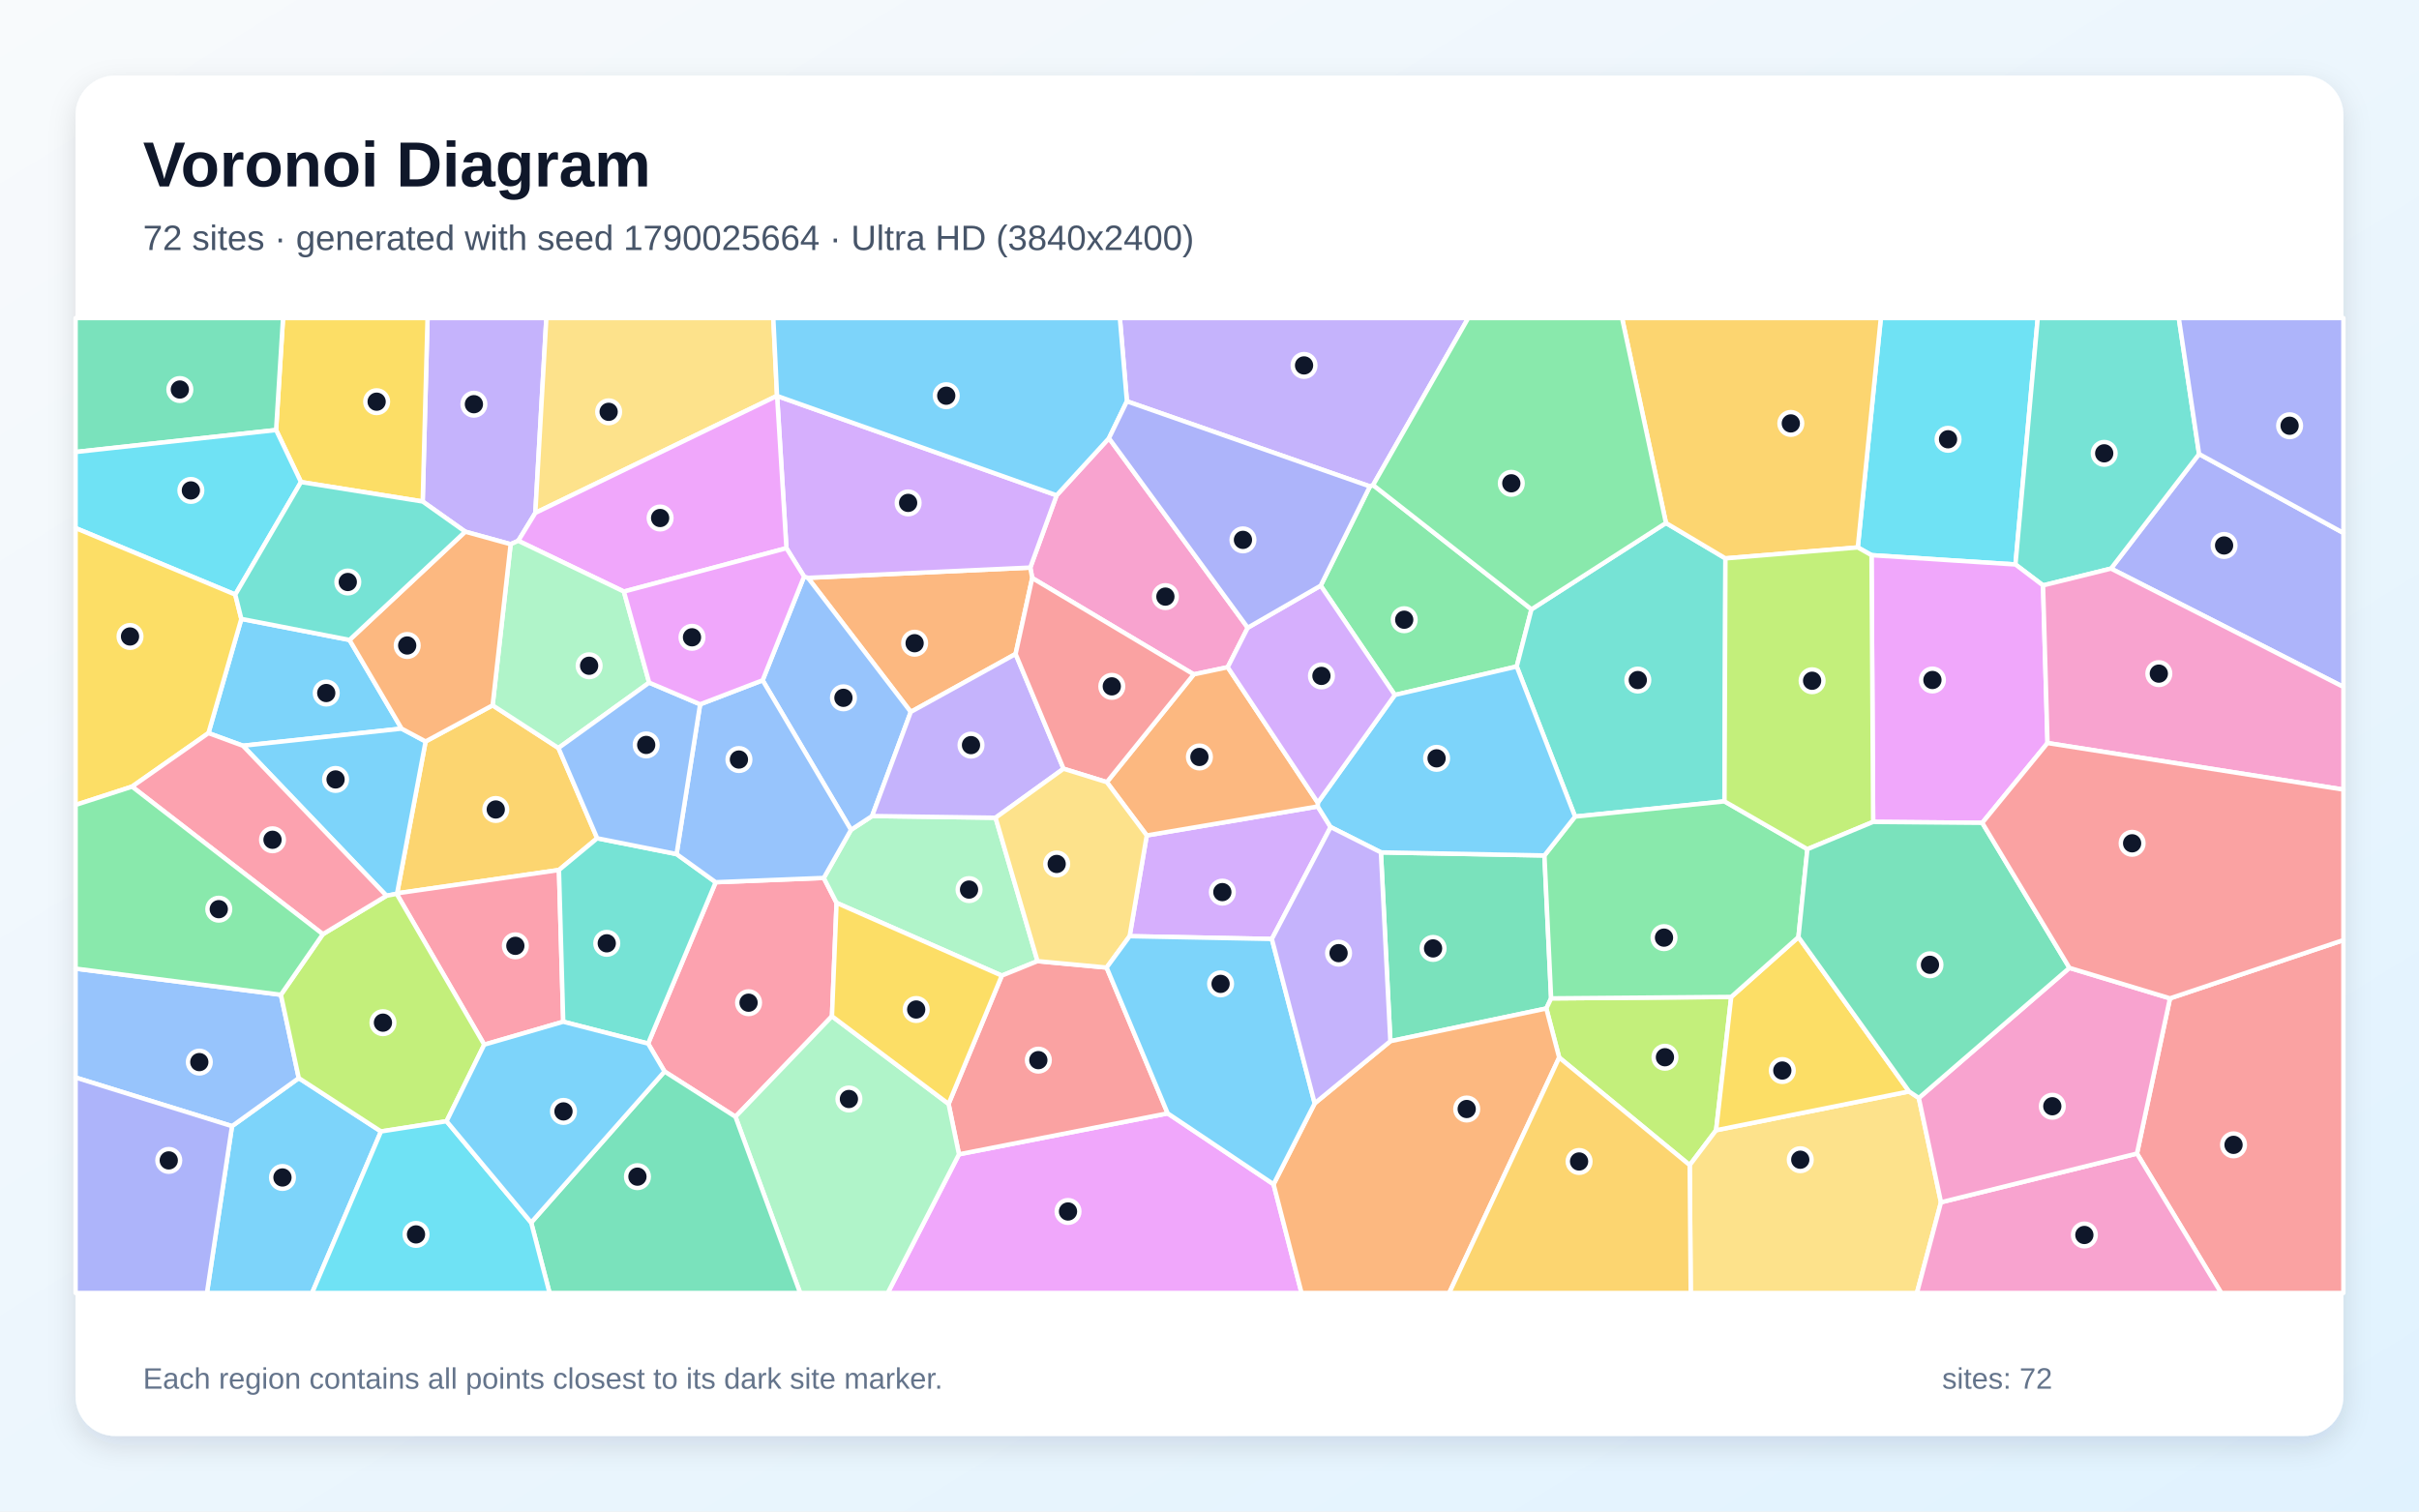
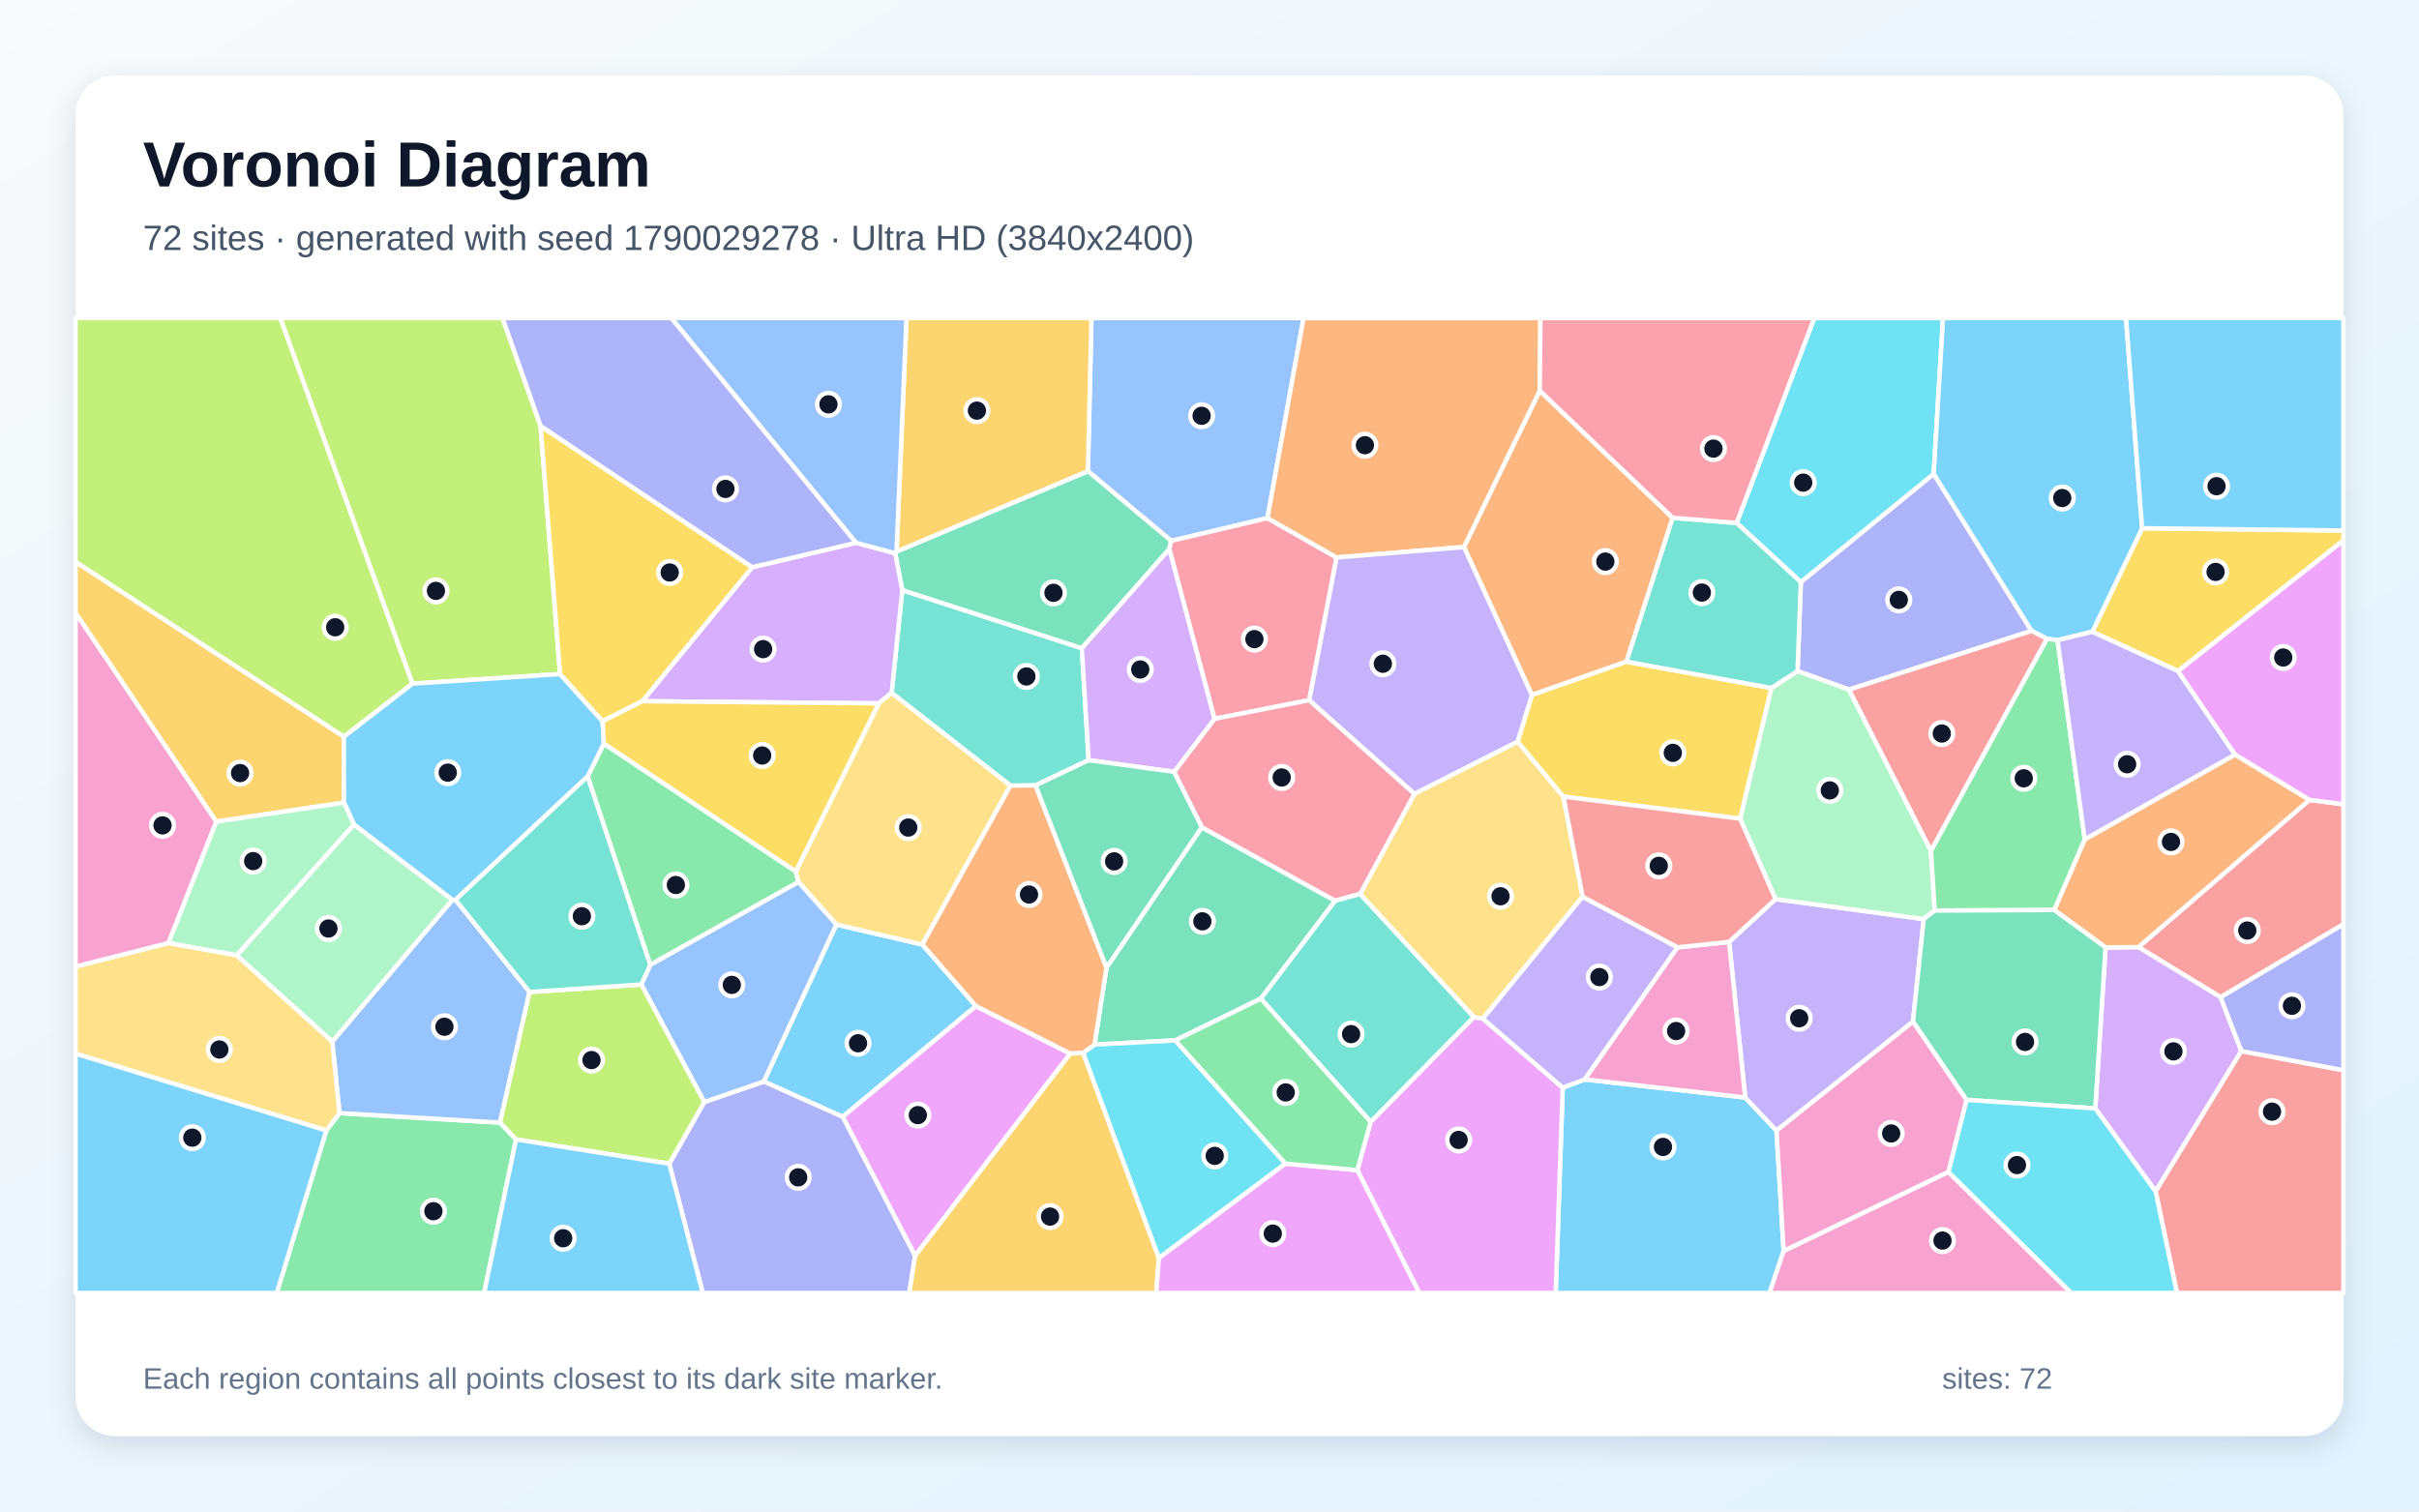
<svg xmlns="http://www.w3.org/2000/svg" width="3840" height="2400" viewBox="0 0 3840 2400" role="img" aria-labelledby="title description">
  <defs>
    <linearGradient id="background" x1="0" y1="0" x2="1" y2="1">
      <stop stop-color="#F8FAFC" />
      <stop offset="1" stop-color="#E0F2FE" />
    </linearGradient>
    <filter id="shadow" x="-5%" y="-5%" width="110%" height="110%">
      <feDropShadow dx="0" dy="15" stdDeviation="22" flood-color="#0F172A" flood-opacity=".12" />
    </filter>
  </defs>
  <rect width="3840" height="2400" fill="url(#background)" />
  <rect x="120" y="120" width="3600" height="2160" rx="63" fill="#FFFFFF" filter="url(#shadow)" />
  <g font-family="Arial, sans-serif">
    <text x="227" y="296" font-size="101" font-weight="700" fill="#0F172A">Voronoi Diagram</text>
-     <text x="227" y="397" font-size="56" fill="#475569">72 sites · generated with seed 1790025664 · Ultra HD (3840x2400)</text>
+     <text x="227" y="397" font-size="56" fill="#475569">72 sites · generated with seed 1790029278 · Ultra HD (3840x2400)</text>
  </g>
  <g stroke="#FFFFFF" stroke-width="7" stroke-linejoin="round">
-     <polygon points="368.3,1788.1 474.3,1711.8 604.8,1796.5 495.4,2053.0 328.5,2053.0" fill="#38BDF8" fill-opacity="0.65" />
-     <polygon points="849.8,814.4 822.7,858.7 810.6,864.1 738.5,844.2 671.0,796.3 678.7,505.0 867.3,505.0" fill="#A78BFA" fill-opacity="0.65" />
-     <polygon points="1980.7,996.7 1948.9,1059.4 1895.0,1070.8 1638.6,917.8 1635.5,901.2 1677.3,786.5 1760.4,695.8" fill="#F472B6" fill-opacity="0.65" />
-     <polygon points="1612.2,1038.4 1445.8,1130.4 1282.6,917.5 1635.5,901.2 1638.6,917.8" fill="#FB923C" fill-opacity="0.65" />
-     <polygon points="671.0,796.3 477.8,765.4 438.3,682.8 449.3,505.0 678.7,505.0" fill="#FACC15" fill-opacity="0.65" />
-     <polygon points="2214.2,1103.5 2096.5,929.9 2174.6,772.3 2179.7,770.2 2431.1,967.5 2407.7,1058.3" fill="#4ADE80" fill-opacity="0.65" />
-     <polygon points="2644.6,830.4 2739.0,886.6 2737.5,1272.4 2500.3,1296.6 2407.7,1058.3 2431.1,967.5" fill="#2DD4BF" fill-opacity="0.65" />
-     <polygon points="445.9,1579.5 474.3,1711.8 368.3,1788.1 120.0,1710.9 120.0,1538.0" fill="#60A5FA" fill-opacity="0.65" />
-     <polygon points="1522.3,1832.8 1853.6,1767.8 2021.7,1880.4 2066.1,2053.0 1409.2,2053.0" fill="#E879F9" fill-opacity="0.65" />
-     <polygon points="2207.1,1653.2 2192.1,1353.4 2451.7,1358.3 2462.3,1585.2 2454.7,1601.3" fill="#34D399" fill-opacity="0.65" />
-     <polygon points="3392.3,1831.6 3444.7,1585.2 3720.0,1492.7 3720.0,2053.0 3526.0,2053.0" fill="#F87171" fill-opacity="0.65" />
-     <polygon points="3351.1,902.8 3490.9,720.9 3720.0,846.2 3720.0,1090.7" fill="#818CF8" fill-opacity="0.65" />
-     <polygon points="782.0,1119.9 886.5,1187.7 948.0,1331.0 887.3,1381.4 630.4,1418.4 675.6,1177.3" fill="#FBBF24" fill-opacity="0.65" />
-     <polygon points="2475.1,1679.2 2454.7,1601.3 2462.3,1585.2 2748.2,1582.9 2724.2,1794.6 2682.3,1850.0" fill="#A3E635" fill-opacity="0.65" />
-     <polygon points="2019.0,1490.9 1793.2,1486.5 1820.4,1326.5 2091.8,1280.5 2112.3,1313.2" fill="#C084FC" fill-opacity="0.65" />
-     <polygon points="1320.7,1613.6 1167.5,1773.2 1054.9,1701.3 1028.8,1657.0 1136.1,1400.8 1307.7,1394.0 1328.0,1433.6" fill="#FB7185" fill-opacity="0.65" />
-     <polygon points="3199.4,896.3 2970.9,881.5 2949.1,869.2 2985.7,505.0 3234.8,505.0" fill="#22D3EE" fill-opacity="0.65" />
-     <polygon points="1580.4,1298.4 1647.0,1526.1 1590.3,1549.1 1328.0,1433.6 1307.7,1394.0 1350.9,1317.6 1384.4,1295.7" fill="#86EFAC" fill-opacity="0.65" />
-     <polygon points="2682.3,1850.0 2724.2,1794.6 3030.5,1733.0 3046.0,1743.4 3081.2,1909.0 3043.0,2053.0 2683.9,2053.0" fill="#FCD34D" fill-opacity="0.65" />
-     <polygon points="330.9,1164.0 383.1,982.7 554.8,1016.1 637.5,1156.9 385.6,1184.1" fill="#38BDF8" fill-opacity="0.65" />
-     <polygon points="385.6,1184.1 637.5,1156.9 675.6,1177.3 630.4,1418.4 629.7,1419.2 613.5,1422.3" fill="#38BDF8" fill-opacity="0.65" />
-     <polygon points="2179.7,770.2 2174.6,772.3 1788.9,637.2 1777.7,505.0 2330.7,505.0" fill="#A78BFA" fill-opacity="0.65" />
-     <polygon points="3081.2,1909.0 3392.3,1831.6 3526.0,2053.0 3043.0,2053.0" fill="#F472B6" fill-opacity="0.65" />
-     <polygon points="2021.7,1880.4 2087.0,1751.9 2207.1,1653.2 2454.7,1601.3 2475.1,1679.2 2300.5,2053.0 2066.1,2053.0" fill="#FB923C" fill-opacity="0.65" />
-     <polygon points="3030.5,1733.0 2724.2,1794.6 2748.2,1582.9 2854.9,1487.9" fill="#FACC15" fill-opacity="0.65" />
-     <polygon points="2869.1,1348.3 2854.9,1487.9 2748.2,1582.9 2462.3,1585.2 2451.7,1358.3 2500.3,1296.6 2737.5,1272.4" fill="#4ADE80" fill-opacity="0.65" />
-     <polygon points="3490.9,720.9 3351.1,902.8 3243.2,929.5 3199.4,896.3 3234.8,505.0 3458.7,505.0" fill="#2DD4BF" fill-opacity="0.65" />
-     <polygon points="1384.4,1295.7 1350.9,1317.6 1210.6,1080.2 1276.4,915.4 1282.6,917.5 1445.8,1130.4" fill="#60A5FA" fill-opacity="0.65" />
-     <polygon points="3146.7,1306.5 2973.5,1305.0 2970.9,881.5 3199.4,896.3 3243.2,929.5 3250.3,1179.8" fill="#E879F9" fill-opacity="0.65" />
-     <polygon points="438.3,682.8 120.0,717.7 120.0,505.0 449.3,505.0" fill="#34D399" fill-opacity="0.65" />
-     <polygon points="1505.8,1752.8 1590.3,1549.1 1647.0,1526.1 1756.7,1536.3 1853.6,1767.8 1522.3,1832.8" fill="#F87171" fill-opacity="0.65" />
-     <polygon points="3490.9,720.9 3458.7,505.0 3720.0,505.0 3720.0,846.2" fill="#818CF8" fill-opacity="0.65" />
-     <polygon points="2949.1,869.2 2739.0,886.6 2644.6,830.4 2574.9,505.0 2985.7,505.0" fill="#FBBF24" fill-opacity="0.65" />
-     <polygon points="2949.1,869.2 2970.9,881.5 2973.5,1305.0 2869.1,1348.3 2737.5,1272.4 2739.0,886.6" fill="#A3E635" fill-opacity="0.65" />
-     <polygon points="1248.4,870.4 1233.6,628.7 1677.3,786.5 1635.5,901.2 1282.6,917.5 1276.4,915.4" fill="#C084FC" fill-opacity="0.65" />
-     <polygon points="894.1,1622.3 768.7,1658.7 629.7,1419.2 630.4,1418.4 887.3,1381.4" fill="#FB7185" fill-opacity="0.65" />
-     <polygon points="438.3,682.8 477.8,765.4 373.5,944.1 120.0,838.5 120.0,717.7" fill="#22D3EE" fill-opacity="0.65" />
-     <polygon points="1167.5,1773.2 1320.7,1613.6 1505.8,1752.8 1522.3,1832.8 1409.2,2053.0 1270.2,2053.0" fill="#86EFAC" fill-opacity="0.65" />
-     <polygon points="1233.5,628.5 849.8,814.4 867.3,505.0 1227.6,505.0" fill="#FCD34D" fill-opacity="0.65" />
-     <polygon points="2451.7,1358.3 2192.1,1353.4 2112.3,1313.2 2091.8,1280.5 2091.9,1274.5 2214.2,1103.5 2407.7,1058.3 2500.3,1296.6" fill="#38BDF8" fill-opacity="0.65" />
-     <polygon points="1788.9,637.2 1760.4,695.8 1677.3,786.5 1233.6,628.7 1233.5,628.5 1227.6,505.0 1777.7,505.0" fill="#38BDF8" fill-opacity="0.65" />
-     <polygon points="1688.3,1220.6 1580.4,1298.4 1384.4,1295.7 1445.8,1130.4 1612.2,1038.4" fill="#A78BFA" fill-opacity="0.65" />
-     <polygon points="3081.2,1909.0 3046.0,1743.4 3285.1,1536.8 3444.7,1585.2 3392.3,1831.6" fill="#F472B6" fill-opacity="0.65" />
-     <polygon points="2091.9,1274.5 2091.8,1280.5 1820.4,1326.5 1757.0,1241.9 1895.0,1070.8 1948.9,1059.4" fill="#FB923C" fill-opacity="0.65" />
-     <polygon points="373.5,944.1 383.1,982.7 330.9,1164.0 209.6,1249.0 120.0,1278.1 120.0,838.5" fill="#FACC15" fill-opacity="0.65" />
-     <polygon points="2644.6,830.4 2431.1,967.5 2179.7,770.2 2330.7,505.0 2574.9,505.0" fill="#4ADE80" fill-opacity="0.65" />
-     <polygon points="1074.0,1356.1 1136.1,1400.8 1028.8,1657.0 894.1,1622.3 887.3,1381.4 948.0,1331.0" fill="#2DD4BF" fill-opacity="0.65" />
-     <polygon points="1111.4,1118.3 1210.6,1080.2 1350.9,1317.6 1307.7,1394.0 1136.1,1400.8 1074.0,1356.1" fill="#60A5FA" fill-opacity="0.65" />
-     <polygon points="1233.5,628.5 1233.6,628.7 1248.4,870.4 990.4,939.3 822.7,858.7 849.8,814.4" fill="#E879F9" fill-opacity="0.65" />
-     <polygon points="843.2,1941.2 1054.9,1701.3 1167.5,1773.2 1270.2,2053.0 872.4,2053.0" fill="#34D399" fill-opacity="0.65" />
-     <polygon points="1757.0,1241.9 1688.3,1220.6 1612.2,1038.4 1638.6,917.8 1895.0,1070.8" fill="#F87171" fill-opacity="0.65" />
-     <polygon points="120.0,1710.9 368.3,1788.1 328.5,2053.0 120.0,2053.0" fill="#818CF8" fill-opacity="0.65" />
-     <polygon points="2475.1,1679.2 2682.3,1850.0 2683.9,2053.0 2300.5,2053.0" fill="#FBBF24" fill-opacity="0.65" />
-     <polygon points="768.7,1658.7 708.9,1780.3 604.8,1796.5 474.3,1711.8 445.9,1579.5 512.5,1483.3 613.5,1422.3 629.7,1419.2" fill="#A3E635" fill-opacity="0.65" />
-     <polygon points="2091.9,1274.5 1948.9,1059.4 1980.7,996.7 2096.5,929.9 2214.2,1103.5" fill="#C084FC" fill-opacity="0.65" />
-     <polygon points="209.6,1249.0 330.9,1164.0 385.6,1184.1 613.5,1422.3 512.5,1483.3" fill="#FB7185" fill-opacity="0.65" />
-     <polygon points="604.8,1796.5 708.9,1780.3 843.2,1941.2 872.4,2053.0 495.4,2053.0" fill="#22D3EE" fill-opacity="0.65" />
-     <polygon points="990.4,939.3 1030.5,1083.9 886.5,1187.7 782.0,1119.9 810.6,864.1 822.7,858.7" fill="#86EFAC" fill-opacity="0.65" />
-     <polygon points="1757.0,1241.9 1820.4,1326.5 1793.2,1486.5 1756.7,1536.3 1647.0,1526.1 1580.4,1298.4 1688.3,1220.6" fill="#FCD34D" fill-opacity="0.65" />
-     <polygon points="708.9,1780.3 768.7,1658.7 894.1,1622.3 1028.8,1657.0 1054.9,1701.3 843.2,1941.2" fill="#38BDF8" fill-opacity="0.65" />
-     <polygon points="1756.7,1536.3 1793.2,1486.5 2019.0,1490.9 2087.0,1751.9 2021.7,1880.4 1853.6,1767.8" fill="#38BDF8" fill-opacity="0.65" />
-     <polygon points="2192.1,1353.4 2207.1,1653.2 2087.0,1751.9 2019.0,1490.9 2112.3,1313.2" fill="#A78BFA" fill-opacity="0.65" />
-     <polygon points="3250.3,1179.8 3243.2,929.5 3351.1,902.8 3720.0,1090.7 3720.0,1253.7" fill="#F472B6" fill-opacity="0.65" />
-     <polygon points="782.0,1119.9 675.6,1177.3 637.5,1156.9 554.8,1016.1 738.5,844.2 810.6,864.1" fill="#FB923C" fill-opacity="0.65" />
-     <polygon points="1320.7,1613.6 1328.0,1433.6 1590.3,1549.1 1505.8,1752.8" fill="#FACC15" fill-opacity="0.65" />
-     <polygon points="209.6,1249.0 512.5,1483.3 445.9,1579.5 120.0,1538.0 120.0,1278.1" fill="#4ADE80" fill-opacity="0.65" />
-     <polygon points="373.5,944.1 477.8,765.4 671.0,796.3 738.5,844.2 554.8,1016.1 383.1,982.7" fill="#2DD4BF" fill-opacity="0.65" />
-     <polygon points="1030.5,1083.9 1111.4,1118.3 1074.0,1356.1 948.0,1331.0 886.5,1187.7" fill="#60A5FA" fill-opacity="0.65" />
-     <polygon points="1030.5,1083.9 990.4,939.3 1248.4,870.4 1276.4,915.4 1210.6,1080.2 1111.4,1118.3" fill="#E879F9" fill-opacity="0.65" />
-     <polygon points="3285.1,1536.8 3046.0,1743.4 3030.5,1733.0 2854.9,1487.9 2869.1,1348.3 2973.5,1305.0 3146.7,1306.5" fill="#34D399" fill-opacity="0.65" />
-     <polygon points="3444.7,1585.2 3285.1,1536.8 3146.7,1306.5 3250.3,1179.8 3720.0,1253.7 3720.0,1492.7" fill="#F87171" fill-opacity="0.65" />
-     <polygon points="1788.9,637.2 2174.6,772.3 2096.5,929.9 1980.7,996.7 1760.4,695.8" fill="#818CF8" fill-opacity="0.65" />
+     <polygon points="2480.7,1727.0 2515.7,1713.9 2770.4,1742.6 2820.1,1795.2 2831.4,1986.2 2809.0,2053.0 2469.6,2053.0" fill="#38BDF8" fill-opacity="0.65" />
+     <polygon points="3036.7,1622.3 2820.1,1795.2 2770.4,1742.6 2744.8,1495.6 2818.6,1427.6 3053.8,1459.3" fill="#A78BFA" fill-opacity="0.65" />
+     <polygon points="343.5,1304.6 267.4,1497.5 120.0,1534.9 120.0,973.0" fill="#F472B6" fill-opacity="0.65" />
+     <polygon points="2655.3,822.2 2581.9,1050.6 2431.8,1103.6 2323.9,868.6 2444.2,620.3" fill="#FB923C" fill-opacity="0.65" />
+     <polygon points="3457.5,1065.6 3321.4,1003.1 3400.5,838.8 3720.0,842.3 3720.0,858.1" fill="#FACC15" fill-opacity="0.65" />
+     <polygon points="1032.2,1532.1 932.8,1232.9 958.6,1180.6 1263.3,1383.6 1267.5,1400.5" fill="#4ADE80" fill-opacity="0.65" />
+     <polygon points="1728.2,1207.0 1643.8,1247.0 1604.0,1247.5 1415.4,1100.2 1432.3,937.0 1717.3,1029.2" fill="#2DD4BF" fill-opacity="0.65" />
+     <polygon points="2012.0,822.7 1859.2,858.8 1727.0,748.1 1732.6,505.0 2069.3,505.0" fill="#60A5FA" fill-opacity="0.65" />
+     <polygon points="2154.7,1858.0 2175.8,1781.3 2339.5,1614.9 2354.0,1617.4 2480.7,1727.0 2469.6,2053.0 2253.0,2053.0" fill="#E879F9" fill-opacity="0.65" />
+     <polygon points="1856.2,871.8 1717.3,1029.2 1432.3,937.0 1421.0,878.4 1423.2,875.7 1727.0,748.1 1859.2,858.8" fill="#34D399" fill-opacity="0.65" />
+     <polygon points="3525.1,1583.4 3394.6,1503.8 3666.1,1270.0 3720.0,1277.1 3720.0,1467.6" fill="#F87171" fill-opacity="0.65" />
+     <polygon points="2858.7,924.2 3069.6,752.4 3225.0,1001.7 2935.2,1095.0 2853.5,1065.5" fill="#818CF8" fill-opacity="0.65" />
+     <polygon points="1452.5,1993.8 1698.8,1672.8 1719.4,1671.5 1839.7,1997.5 1835.5,2053.0 1443.2,2053.0" fill="#FBBF24" fill-opacity="0.65" />
+     <polygon points="654.9,1085.5 545.8,1169.9 120.0,892.3 120.0,505.0 445.1,505.0" fill="#A3E635" fill-opacity="0.65" />
+     <polygon points="3558.0,1668.9 3421.9,1891.7 3326.1,1759.9 3342.4,1504.4 3394.6,1503.8 3525.1,1583.4" fill="#C084FC" fill-opacity="0.65" />
+     <polygon points="2078.4,1111.7 1927.9,1141.4 1856.2,871.8 1859.2,858.8 2012.0,822.7 2121.8,885.2" fill="#FB7185" fill-opacity="0.65" />
+     <polygon points="3069.6,752.4 2858.7,924.2 2756.8,830.3 2880.0,505.0 3084.4,505.0" fill="#22D3EE" fill-opacity="0.65" />
+     <polygon points="2762.3,1299.8 2811.9,1092.4 2853.5,1065.5 2935.2,1095.0 3065.2,1350.7 3071.2,1445.8 3053.8,1459.3 2818.6,1427.6" fill="#86EFAC" fill-opacity="0.65" />
+     <polygon points="2409.1,1177.5 2481.8,1264.9 2512.3,1423.8 2354.0,1617.4 2339.5,1614.9 2159.0,1419.5 2245.4,1260.3" fill="#FCD34D" fill-opacity="0.65" />
+     <polygon points="1327.6,1468.0 1464.2,1499.7 1549.2,1597.4 1337.7,1773.3 1212.4,1717.3" fill="#38BDF8" fill-opacity="0.65" />
+     <polygon points="3400.5,838.8 3321.4,1003.1 3266.3,1016.5 3249.3,1014.2 3225.0,1001.7 3069.6,752.4 3084.4,505.0 3374.9,505.0" fill="#38BDF8" fill-opacity="0.65" />
+     <polygon points="2354.0,1617.4 2512.3,1423.8 2663.1,1504.2 2515.7,1713.9 2480.7,1727.0" fill="#A78BFA" fill-opacity="0.65" />
+     <polygon points="2831.4,1986.2 3092.9,1860.8 3288.1,2053.0 2809.0,2053.0" fill="#F472B6" fill-opacity="0.65" />
+     <polygon points="2121.8,885.2 2012.0,822.7 2069.3,505.0 2445.4,505.0 2444.2,620.3 2323.9,868.6" fill="#FB923C" fill-opacity="0.65" />
+     <polygon points="2811.9,1092.4 2762.3,1299.8 2481.8,1264.9 2409.1,1177.5 2431.8,1103.6 2581.9,1050.6" fill="#FACC15" fill-opacity="0.65" />
+     <polygon points="518.0,1795.0 538.9,1767.4 793.8,1782.5 819.2,1809.2 768.5,2053.0 439.3,2053.0" fill="#4ADE80" fill-opacity="0.65" />
+     <polygon points="2756.8,830.3 2858.7,924.2 2853.5,1065.5 2811.9,1092.4 2581.9,1050.6 2655.3,822.2" fill="#2DD4BF" fill-opacity="0.65" />
+     <polygon points="840.7,1575.1 793.8,1782.5 538.9,1767.4 527.4,1653.8 718.2,1428.7 723.1,1428.8" fill="#60A5FA" fill-opacity="0.65" />
+     <polygon points="1337.7,1773.3 1549.2,1597.4 1698.8,1672.8 1452.5,1993.8" fill="#E879F9" fill-opacity="0.65" />
+     <polygon points="2001.5,1585.7 1865.7,1651.9 1737.5,1658.6 1756.5,1536.3 1907.8,1313.5 2119.5,1430.2" fill="#34D399" fill-opacity="0.65" />
+     <polygon points="3421.9,1891.7 3558.0,1668.9 3720.0,1699.3 3720.0,2053.0 3455.7,2053.0" fill="#F87171" fill-opacity="0.65" />
+     <polygon points="1062.4,1847.8 1118.0,1749.8 1212.4,1717.3 1337.7,1773.3 1452.5,1993.8 1443.2,2053.0 1115.6,2053.0" fill="#818CF8" fill-opacity="0.65" />
+     <polygon points="545.8,1169.9 546.1,1274.4 343.5,1304.6 120.0,973.0 120.0,892.3" fill="#FBBF24" fill-opacity="0.65" />
+     <polygon points="858.1,676.3 889.1,1070.3 654.9,1085.5 445.1,505.0 797.8,505.0" fill="#A3E635" fill-opacity="0.65" />
+     <polygon points="1019.6,1113.4 1194.1,900.6 1358.8,861.8 1421.0,878.4 1432.3,937.0 1415.4,1100.2 1394.9,1116.8" fill="#C084FC" fill-opacity="0.65" />
+     <polygon points="2245.4,1260.3 2159.0,1419.5 2119.5,1430.2 1907.8,1313.5 1863.7,1225.5 1927.9,1141.4 2078.4,1111.7" fill="#FB7185" fill-opacity="0.65" />
+     <polygon points="2040.6,1847.6 1839.7,1997.5 1719.4,1671.5 1737.5,1658.6 1865.7,1651.9" fill="#22D3EE" fill-opacity="0.65" />
+     <polygon points="375.6,1516.9 561.8,1309.0 718.2,1428.7 527.4,1653.8" fill="#86EFAC" fill-opacity="0.65" />
+     <polygon points="1464.2,1499.7 1327.6,1468.0 1267.5,1400.5 1263.3,1383.6 1394.9,1116.8 1415.4,1100.2 1604.0,1247.5" fill="#FCD34D" fill-opacity="0.65" />
+     <polygon points="561.8,1309.0 546.1,1274.4 545.8,1169.9 654.9,1085.5 889.1,1070.3 956.6,1145.2 958.6,1180.6 932.8,1232.9 723.1,1428.8 718.2,1428.7" fill="#38BDF8" fill-opacity="0.65" />
+     <polygon points="3400.5,838.8 3374.9,505.0 3720.0,505.0 3720.0,842.3" fill="#38BDF8" fill-opacity="0.65" />
+     <polygon points="2409.1,1177.5 2245.4,1260.3 2078.4,1111.7 2121.8,885.2 2323.9,868.6 2431.8,1103.6" fill="#A78BFA" fill-opacity="0.65" />
+     <polygon points="2663.1,1504.2 2744.8,1495.6 2770.4,1742.6 2515.7,1713.9" fill="#F472B6" fill-opacity="0.65" />
+     <polygon points="3666.1,1270.0 3394.6,1503.8 3342.4,1504.4 3260.9,1444.9 3309.4,1332.7 3548.0,1198.1" fill="#FB923C" fill-opacity="0.65" />
+     <polygon points="1194.1,900.6 1019.6,1113.4 956.6,1145.2 889.1,1070.3 858.1,676.3" fill="#FACC15" fill-opacity="0.65" />
+     <polygon points="3309.4,1332.7 3260.9,1444.9 3071.2,1445.8 3065.2,1350.7 3249.3,1014.2 3266.3,1016.5" fill="#4ADE80" fill-opacity="0.65" />
+     <polygon points="2001.5,1585.7 2119.5,1430.2 2159.0,1419.5 2339.5,1614.9 2175.8,1781.3" fill="#2DD4BF" fill-opacity="0.65" />
+     <polygon points="1118.0,1749.8 1018.0,1563.2 1032.2,1532.1 1267.5,1400.5 1327.6,1468.0 1212.4,1717.3" fill="#60A5FA" fill-opacity="0.65" />
+     <polygon points="1839.7,1997.5 2040.6,1847.6 2154.7,1858.0 2253.0,2053.0 1835.5,2053.0" fill="#E879F9" fill-opacity="0.65" />
+     <polygon points="3121.6,1746.5 3036.7,1622.3 3053.8,1459.3 3071.2,1445.8 3260.9,1444.9 3342.4,1504.4 3326.1,1759.9" fill="#34D399" fill-opacity="0.65" />
+     <polygon points="2663.1,1504.2 2512.3,1423.8 2481.8,1264.9 2762.3,1299.8 2818.6,1427.6 2744.8,1495.6" fill="#F87171" fill-opacity="0.65" />
+     <polygon points="3558.0,1668.9 3525.1,1583.4 3720.0,1467.6 3720.0,1699.3" fill="#818CF8" fill-opacity="0.65" />
+     <polygon points="1727.0,748.1 1423.2,875.7 1439.0,505.0 1732.6,505.0" fill="#FBBF24" fill-opacity="0.65" />
+     <polygon points="1018.0,1563.2 1118.0,1749.8 1062.4,1847.8 819.2,1809.2 793.8,1782.5 840.7,1575.1" fill="#A3E635" fill-opacity="0.65" />
+     <polygon points="1927.9,1141.4 1863.7,1225.5 1728.2,1207.0 1717.3,1029.2 1856.2,871.8" fill="#C084FC" fill-opacity="0.65" />
+     <polygon points="2756.8,830.3 2655.3,822.2 2444.2,620.3 2445.4,505.0 2880.0,505.0" fill="#FB7185" fill-opacity="0.65" />
+     <polygon points="3092.9,1860.8 3121.6,1746.5 3326.1,1759.9 3421.9,1891.7 3455.7,2053.0 3288.1,2053.0" fill="#22D3EE" fill-opacity="0.65" />
+     <polygon points="561.8,1309.0 375.6,1516.9 267.4,1497.5 343.5,1304.6 546.1,1274.4" fill="#86EFAC" fill-opacity="0.65" />
+     <polygon points="120.0,1673.0 120.0,1534.9 267.4,1497.5 375.6,1516.9 527.4,1653.8 538.9,1767.4 518.0,1795.0" fill="#FCD34D" fill-opacity="0.65" />
+     <polygon points="120.0,1673.0 518.0,1795.0 439.3,2053.0 120.0,2053.0" fill="#38BDF8" fill-opacity="0.65" />
+     <polygon points="819.2,1809.2 1062.4,1847.8 1115.6,2053.0 768.5,2053.0" fill="#38BDF8" fill-opacity="0.65" />
+     <polygon points="3548.0,1198.1 3309.4,1332.7 3266.3,1016.5 3321.4,1003.1 3457.5,1065.6" fill="#A78BFA" fill-opacity="0.65" />
+     <polygon points="3121.6,1746.5 3092.9,1860.8 2831.4,1986.2 2820.1,1795.2 3036.7,1622.3" fill="#F472B6" fill-opacity="0.65" />
+     <polygon points="1756.5,1536.3 1737.5,1658.6 1719.4,1671.5 1698.8,1672.8 1549.2,1597.4 1464.2,1499.7 1604.0,1247.5 1643.8,1247.0" fill="#FB923C" fill-opacity="0.65" />
+     <polygon points="956.6,1145.2 1019.6,1113.4 1394.9,1116.8 1263.3,1383.6 958.6,1180.6" fill="#FACC15" fill-opacity="0.65" />
+     <polygon points="2040.6,1847.6 1865.7,1651.9 2001.5,1585.7 2175.8,1781.3 2154.7,1858.0" fill="#4ADE80" fill-opacity="0.65" />
+     <polygon points="1018.0,1563.2 840.7,1575.1 723.1,1428.8 932.8,1232.9 1032.2,1532.1" fill="#2DD4BF" fill-opacity="0.65" />
+     <polygon points="1423.2,875.7 1421.0,878.4 1358.8,861.8 1065.6,505.0 1439.0,505.0" fill="#60A5FA" fill-opacity="0.65" />
+     <polygon points="3666.1,1270.0 3548.0,1198.1 3457.5,1065.6 3720.0,858.1 3720.0,1277.1" fill="#E879F9" fill-opacity="0.65" />
+     <polygon points="1863.7,1225.5 1907.8,1313.5 1756.5,1536.3 1643.8,1247.0 1728.2,1207.0" fill="#34D399" fill-opacity="0.65" />
+     <polygon points="3065.2,1350.7 2935.2,1095.0 3225.0,1001.7 3249.3,1014.2" fill="#F87171" fill-opacity="0.65" />
+     <polygon points="1358.8,861.8 1194.1,900.6 858.1,676.3 797.8,505.0 1065.6,505.0" fill="#818CF8" fill-opacity="0.65" />
  </g>
  <g>
-     <circle cx="448.4" cy="1869.6" r="18" fill="#0F172A" stroke="#FFFFFF" stroke-width="7" />
-     <circle cx="752.3" cy="641.8" r="18" fill="#0F172A" stroke="#FFFFFF" stroke-width="7" />
-     <circle cx="1850.0" cy="947.3" r="18" fill="#0F172A" stroke="#FFFFFF" stroke-width="7" />
-     <circle cx="1451.9" cy="1021.3" r="18" fill="#0F172A" stroke="#FFFFFF" stroke-width="7" />
-     <circle cx="597.9" cy="637.8" r="18" fill="#0F172A" stroke="#FFFFFF" stroke-width="7" />
-     <circle cx="2229.1" cy="984.0" r="18" fill="#0F172A" stroke="#FFFFFF" stroke-width="7" />
-     <circle cx="2599.9" cy="1079.8" r="18" fill="#0F172A" stroke="#FFFFFF" stroke-width="7" />
-     <circle cx="316.4" cy="1686.4" r="18" fill="#0F172A" stroke="#FFFFFF" stroke-width="7" />
-     <circle cx="1695.4" cy="1923.6" r="18" fill="#0F172A" stroke="#FFFFFF" stroke-width="7" />
-     <circle cx="2274.9" cy="1505.9" r="18" fill="#0F172A" stroke="#FFFFFF" stroke-width="7" />
-     <circle cx="3545.6" cy="1817.8" r="18" fill="#0F172A" stroke="#FFFFFF" stroke-width="7" />
-     <circle cx="3530.6" cy="866.1" r="18" fill="#0F172A" stroke="#FFFFFF" stroke-width="7" />
-     <circle cx="787.0" cy="1285.3" r="18" fill="#0F172A" stroke="#FFFFFF" stroke-width="7" />
-     <circle cx="2643.0" cy="1678.7" r="18" fill="#0F172A" stroke="#FFFFFF" stroke-width="7" />
-     <circle cx="1940.4" cy="1416.5" r="18" fill="#0F172A" stroke="#FFFFFF" stroke-width="7" />
-     <circle cx="1188.3" cy="1592.1" r="18" fill="#0F172A" stroke="#FFFFFF" stroke-width="7" />
-     <circle cx="3092.4" cy="697.5" r="18" fill="#0F172A" stroke="#FFFFFF" stroke-width="7" />
-     <circle cx="1538.3" cy="1412.5" r="18" fill="#0F172A" stroke="#FFFFFF" stroke-width="7" />
-     <circle cx="2857.8" cy="1841.4" r="18" fill="#0F172A" stroke="#FFFFFF" stroke-width="7" />
-     <circle cx="517.9" cy="1100.4" r="18" fill="#0F172A" stroke="#FFFFFF" stroke-width="7" />
-     <circle cx="532.7" cy="1237.6" r="18" fill="#0F172A" stroke="#FFFFFF" stroke-width="7" />
-     <circle cx="2070.1" cy="580.2" r="18" fill="#0F172A" stroke="#FFFFFF" stroke-width="7" />
-     <circle cx="3308.8" cy="1960.9" r="18" fill="#0F172A" stroke="#FFFFFF" stroke-width="7" />
-     <circle cx="2328.3" cy="1760.9" r="18" fill="#0F172A" stroke="#FFFFFF" stroke-width="7" />
-     <circle cx="2829.3" cy="1699.8" r="18" fill="#0F172A" stroke="#FFFFFF" stroke-width="7" />
-     <circle cx="2641.5" cy="1488.8" r="18" fill="#0F172A" stroke="#FFFFFF" stroke-width="7" />
-     <circle cx="3340.3" cy="719.8" r="18" fill="#0F172A" stroke="#FFFFFF" stroke-width="7" />
-     <circle cx="1338.9" cy="1108.0" r="18" fill="#0F172A" stroke="#FFFFFF" stroke-width="7" />
-     <circle cx="3067.6" cy="1079.7" r="18" fill="#0F172A" stroke="#FFFFFF" stroke-width="7" />
-     <circle cx="285.5" cy="618.5" r="18" fill="#0F172A" stroke="#FFFFFF" stroke-width="7" />
-     <circle cx="1648.3" cy="1683.3" r="18" fill="#0F172A" stroke="#FFFFFF" stroke-width="7" />
-     <circle cx="3634.6" cy="676.0" r="18" fill="#0F172A" stroke="#FFFFFF" stroke-width="7" />
-     <circle cx="2842.8" cy="672.3" r="18" fill="#0F172A" stroke="#FFFFFF" stroke-width="7" />
-     <circle cx="2876.6" cy="1080.9" r="18" fill="#0F172A" stroke="#FFFFFF" stroke-width="7" />
-     <circle cx="1441.6" cy="798.5" r="18" fill="#0F172A" stroke="#FFFFFF" stroke-width="7" />
-     <circle cx="818.1" cy="1501.8" r="18" fill="#0F172A" stroke="#FFFFFF" stroke-width="7" />
-     <circle cx="303.0" cy="778.7" r="18" fill="#0F172A" stroke="#FFFFFF" stroke-width="7" />
-     <circle cx="1347.6" cy="1745.0" r="18" fill="#0F172A" stroke="#FFFFFF" stroke-width="7" />
-     <circle cx="966.2" cy="653.9" r="18" fill="#0F172A" stroke="#FFFFFF" stroke-width="7" />
-     <circle cx="2280.5" cy="1204.1" r="18" fill="#0F172A" stroke="#FFFFFF" stroke-width="7" />
-     <circle cx="1502.1" cy="628.3" r="18" fill="#0F172A" stroke="#FFFFFF" stroke-width="7" />
-     <circle cx="1541.4" cy="1183.1" r="18" fill="#0F172A" stroke="#FFFFFF" stroke-width="7" />
-     <circle cx="3257.9" cy="1756.5" r="18" fill="#0F172A" stroke="#FFFFFF" stroke-width="7" />
-     <circle cx="1904.0" cy="1201.9" r="18" fill="#0F172A" stroke="#FFFFFF" stroke-width="7" />
-     <circle cx="206.4" cy="1010.6" r="18" fill="#0F172A" stroke="#FFFFFF" stroke-width="7" />
-     <circle cx="2399.1" cy="767.4" r="18" fill="#0F172A" stroke="#FFFFFF" stroke-width="7" />
-     <circle cx="963.2" cy="1497.8" r="18" fill="#0F172A" stroke="#FFFFFF" stroke-width="7" />
-     <circle cx="1173.0" cy="1206.0" r="18" fill="#0F172A" stroke="#FFFFFF" stroke-width="7" />
-     <circle cx="1047.9" cy="822.5" r="18" fill="#0F172A" stroke="#FFFFFF" stroke-width="7" />
-     <circle cx="1011.9" cy="1868.3" r="18" fill="#0F172A" stroke="#FFFFFF" stroke-width="7" />
-     <circle cx="1764.9" cy="1089.8" r="18" fill="#0F172A" stroke="#FFFFFF" stroke-width="7" />
-     <circle cx="267.9" cy="1842.5" r="18" fill="#0F172A" stroke="#FFFFFF" stroke-width="7" />
-     <circle cx="2506.7" cy="1844.2" r="18" fill="#0F172A" stroke="#FFFFFF" stroke-width="7" />
-     <circle cx="607.9" cy="1623.8" r="18" fill="#0F172A" stroke="#FFFFFF" stroke-width="7" />
-     <circle cx="2097.7" cy="1073.2" r="18" fill="#0F172A" stroke="#FFFFFF" stroke-width="7" />
-     <circle cx="432.6" cy="1333.4" r="18" fill="#0F172A" stroke="#FFFFFF" stroke-width="7" />
-     <circle cx="660.4" cy="1960.0" r="18" fill="#0F172A" stroke="#FFFFFF" stroke-width="7" />
-     <circle cx="935.2" cy="1057.1" r="18" fill="#0F172A" stroke="#FFFFFF" stroke-width="7" />
-     <circle cx="1677.4" cy="1371.8" r="18" fill="#0F172A" stroke="#FFFFFF" stroke-width="7" />
-     <circle cx="894.5" cy="1764.7" r="18" fill="#0F172A" stroke="#FFFFFF" stroke-width="7" />
-     <circle cx="1937.6" cy="1562.2" r="18" fill="#0F172A" stroke="#FFFFFF" stroke-width="7" />
-     <circle cx="2124.9" cy="1513.4" r="18" fill="#0F172A" stroke="#FFFFFF" stroke-width="7" />
-     <circle cx="3427.0" cy="1069.6" r="18" fill="#0F172A" stroke="#FFFFFF" stroke-width="7" />
-     <circle cx="646.4" cy="1024.9" r="18" fill="#0F172A" stroke="#FFFFFF" stroke-width="7" />
-     <circle cx="1454.4" cy="1602.9" r="18" fill="#0F172A" stroke="#FFFFFF" stroke-width="7" />
-     <circle cx="347.3" cy="1443.6" r="18" fill="#0F172A" stroke="#FFFFFF" stroke-width="7" />
-     <circle cx="552.1" cy="924.1" r="18" fill="#0F172A" stroke="#FFFFFF" stroke-width="7" />
-     <circle cx="1025.8" cy="1182.8" r="18" fill="#0F172A" stroke="#FFFFFF" stroke-width="7" />
-     <circle cx="1098.5" cy="1011.9" r="18" fill="#0F172A" stroke="#FFFFFF" stroke-width="7" />
-     <circle cx="3063.7" cy="1531.9" r="18" fill="#0F172A" stroke="#FFFFFF" stroke-width="7" />
-     <circle cx="3384.6" cy="1339.0" r="18" fill="#0F172A" stroke="#FFFFFF" stroke-width="7" />
-     <circle cx="1973.1" cy="857.2" r="18" fill="#0F172A" stroke="#FFFFFF" stroke-width="7" />
+     <circle cx="2639.9" cy="1821.1" r="18" fill="#0F172A" stroke="#FFFFFF" stroke-width="7" />
+     <circle cx="2856.1" cy="1616.8" r="18" fill="#0F172A" stroke="#FFFFFF" stroke-width="7" />
+     <circle cx="258.0" cy="1310.5" r="18" fill="#0F172A" stroke="#FFFFFF" stroke-width="7" />
+     <circle cx="2548.4" cy="891.7" r="18" fill="#0F172A" stroke="#FFFFFF" stroke-width="7" />
+     <circle cx="3517.1" cy="908.1" r="18" fill="#0F172A" stroke="#FFFFFF" stroke-width="7" />
+     <circle cx="1072.9" cy="1405.2" r="18" fill="#0F172A" stroke="#FFFFFF" stroke-width="7" />
+     <circle cx="1629.3" cy="1074.1" r="18" fill="#0F172A" stroke="#FFFFFF" stroke-width="7" />
+     <circle cx="1907.5" cy="660.2" r="18" fill="#0F172A" stroke="#FFFFFF" stroke-width="7" />
+     <circle cx="2315.5" cy="1810.0" r="18" fill="#0F172A" stroke="#FFFFFF" stroke-width="7" />
+     <circle cx="1672.3" cy="941.3" r="18" fill="#0F172A" stroke="#FFFFFF" stroke-width="7" />
+     <circle cx="3567.4" cy="1477.5" r="18" fill="#0F172A" stroke="#FFFFFF" stroke-width="7" />
+     <circle cx="3014.2" cy="952.5" r="18" fill="#0F172A" stroke="#FFFFFF" stroke-width="7" />
+     <circle cx="1666.9" cy="1931.7" r="18" fill="#0F172A" stroke="#FFFFFF" stroke-width="7" />
+     <circle cx="532.1" cy="996.0" r="18" fill="#0F172A" stroke="#FFFFFF" stroke-width="7" />
+     <circle cx="3450.2" cy="1669.4" r="18" fill="#0F172A" stroke="#FFFFFF" stroke-width="7" />
+     <circle cx="1991.3" cy="1014.8" r="18" fill="#0F172A" stroke="#FFFFFF" stroke-width="7" />
+     <circle cx="2862.5" cy="766.3" r="18" fill="#0F172A" stroke="#FFFFFF" stroke-width="7" />
+     <circle cx="2904.7" cy="1255.0" r="18" fill="#0F172A" stroke="#FFFFFF" stroke-width="7" />
+     <circle cx="2382.0" cy="1423.1" r="18" fill="#0F172A" stroke="#FFFFFF" stroke-width="7" />
+     <circle cx="1362.1" cy="1656.5" r="18" fill="#0F172A" stroke="#FFFFFF" stroke-width="7" />
+     <circle cx="3273.7" cy="790.8" r="18" fill="#0F172A" stroke="#FFFFFF" stroke-width="7" />
+     <circle cx="2538.9" cy="1551.4" r="18" fill="#0F172A" stroke="#FFFFFF" stroke-width="7" />
+     <circle cx="3083.6" cy="1969.8" r="18" fill="#0F172A" stroke="#FFFFFF" stroke-width="7" />
+     <circle cx="2166.7" cy="706.9" r="18" fill="#0F172A" stroke="#FFFFFF" stroke-width="7" />
+     <circle cx="2655.5" cy="1195.4" r="18" fill="#0F172A" stroke="#FFFFFF" stroke-width="7" />
+     <circle cx="688.0" cy="1923.2" r="18" fill="#0F172A" stroke="#FFFFFF" stroke-width="7" />
+     <circle cx="2701.6" cy="940.9" r="18" fill="#0F172A" stroke="#FFFFFF" stroke-width="7" />
+     <circle cx="705.5" cy="1630.3" r="18" fill="#0F172A" stroke="#FFFFFF" stroke-width="7" />
+     <circle cx="1457.0" cy="1770.6" r="18" fill="#0F172A" stroke="#FFFFFF" stroke-width="7" />
+     <circle cx="1908.7" cy="1462.9" r="18" fill="#0F172A" stroke="#FFFFFF" stroke-width="7" />
+     <circle cx="3606.7" cy="1765.1" r="18" fill="#0F172A" stroke="#FFFFFF" stroke-width="7" />
+     <circle cx="1267.1" cy="1869.4" r="18" fill="#0F172A" stroke="#FFFFFF" stroke-width="7" />
+     <circle cx="381.1" cy="1227.5" r="18" fill="#0F172A" stroke="#FFFFFF" stroke-width="7" />
+     <circle cx="692.0" cy="938.2" r="18" fill="#0F172A" stroke="#FFFFFF" stroke-width="7" />
+     <circle cx="1211.4" cy="1030.7" r="18" fill="#0F172A" stroke="#FFFFFF" stroke-width="7" />
+     <circle cx="2034.6" cy="1234.5" r="18" fill="#0F172A" stroke="#FFFFFF" stroke-width="7" />
+     <circle cx="1928.3" cy="1835.3" r="18" fill="#0F172A" stroke="#FFFFFF" stroke-width="7" />
+     <circle cx="521.4" cy="1474.3" r="18" fill="#0F172A" stroke="#FFFFFF" stroke-width="7" />
+     <circle cx="1441.8" cy="1314.0" r="18" fill="#0F172A" stroke="#FFFFFF" stroke-width="7" />
+     <circle cx="710.8" cy="1226.8" r="18" fill="#0F172A" stroke="#FFFFFF" stroke-width="7" />
+     <circle cx="3518.6" cy="772.0" r="18" fill="#0F172A" stroke="#FFFFFF" stroke-width="7" />
+     <circle cx="2195.2" cy="1053.9" r="18" fill="#0F172A" stroke="#FFFFFF" stroke-width="7" />
+     <circle cx="2660.7" cy="1637.1" r="18" fill="#0F172A" stroke="#FFFFFF" stroke-width="7" />
+     <circle cx="3446.3" cy="1336.8" r="18" fill="#0F172A" stroke="#FFFFFF" stroke-width="7" />
+     <circle cx="1063.1" cy="909.0" r="18" fill="#0F172A" stroke="#FFFFFF" stroke-width="7" />
+     <circle cx="3212.6" cy="1235.8" r="18" fill="#0F172A" stroke="#FFFFFF" stroke-width="7" />
+     <circle cx="2144.8" cy="1642.0" r="18" fill="#0F172A" stroke="#FFFFFF" stroke-width="7" />
+     <circle cx="1161.7" cy="1563.8" r="18" fill="#0F172A" stroke="#FFFFFF" stroke-width="7" />
+     <circle cx="2020.5" cy="1958.7" r="18" fill="#0F172A" stroke="#FFFFFF" stroke-width="7" />
+     <circle cx="3214.6" cy="1654.4" r="18" fill="#0F172A" stroke="#FFFFFF" stroke-width="7" />
+     <circle cx="2633.2" cy="1374.8" r="18" fill="#0F172A" stroke="#FFFFFF" stroke-width="7" />
+     <circle cx="3638.3" cy="1597.0" r="18" fill="#0F172A" stroke="#FFFFFF" stroke-width="7" />
+     <circle cx="1550.8" cy="652.0" r="18" fill="#0F172A" stroke="#FFFFFF" stroke-width="7" />
+     <circle cx="939.0" cy="1683.2" r="18" fill="#0F172A" stroke="#FFFFFF" stroke-width="7" />
+     <circle cx="1810.1" cy="1063.0" r="18" fill="#0F172A" stroke="#FFFFFF" stroke-width="7" />
+     <circle cx="2720.0" cy="712.3" r="18" fill="#0F172A" stroke="#FFFFFF" stroke-width="7" />
+     <circle cx="3201.8" cy="1849.9" r="18" fill="#0F172A" stroke="#FFFFFF" stroke-width="7" />
+     <circle cx="401.9" cy="1367.3" r="18" fill="#0F172A" stroke="#FFFFFF" stroke-width="7" />
+     <circle cx="348.2" cy="1666.4" r="18" fill="#0F172A" stroke="#FFFFFF" stroke-width="7" />
+     <circle cx="305.3" cy="1806.4" r="18" fill="#0F172A" stroke="#FFFFFF" stroke-width="7" />
+     <circle cx="894.0" cy="1966.1" r="18" fill="#0F172A" stroke="#FFFFFF" stroke-width="7" />
+     <circle cx="3376.7" cy="1213.5" r="18" fill="#0F172A" stroke="#FFFFFF" stroke-width="7" />
+     <circle cx="3002.1" cy="1799.7" r="18" fill="#0F172A" stroke="#FFFFFF" stroke-width="7" />
+     <circle cx="1633.5" cy="1420.3" r="18" fill="#0F172A" stroke="#FFFFFF" stroke-width="7" />
+     <circle cx="1209.9" cy="1199.6" r="18" fill="#0F172A" stroke="#FFFFFF" stroke-width="7" />
+     <circle cx="2041.0" cy="1734.6" r="18" fill="#0F172A" stroke="#FFFFFF" stroke-width="7" />
+     <circle cx="923.7" cy="1454.8" r="18" fill="#0F172A" stroke="#FFFFFF" stroke-width="7" />
+     <circle cx="1315.1" cy="642.0" r="18" fill="#0F172A" stroke="#FFFFFF" stroke-width="7" />
+     <circle cx="3624.5" cy="1044.0" r="18" fill="#0F172A" stroke="#FFFFFF" stroke-width="7" />
+     <circle cx="1768.6" cy="1367.7" r="18" fill="#0F172A" stroke="#FFFFFF" stroke-width="7" />
+     <circle cx="3082.5" cy="1164.7" r="18" fill="#0F172A" stroke="#FFFFFF" stroke-width="7" />
+     <circle cx="1151.6" cy="776.3" r="18" fill="#0F172A" stroke="#FFFFFF" stroke-width="7" />
  </g>
  <g font-family="Arial, sans-serif" font-size="47" fill="#64748B">
    <text x="227" y="2205">Each region contains all points closest to its dark site marker.</text>
    <text x="3083" y="2205">sites: 72</text>
  </g>
</svg>
